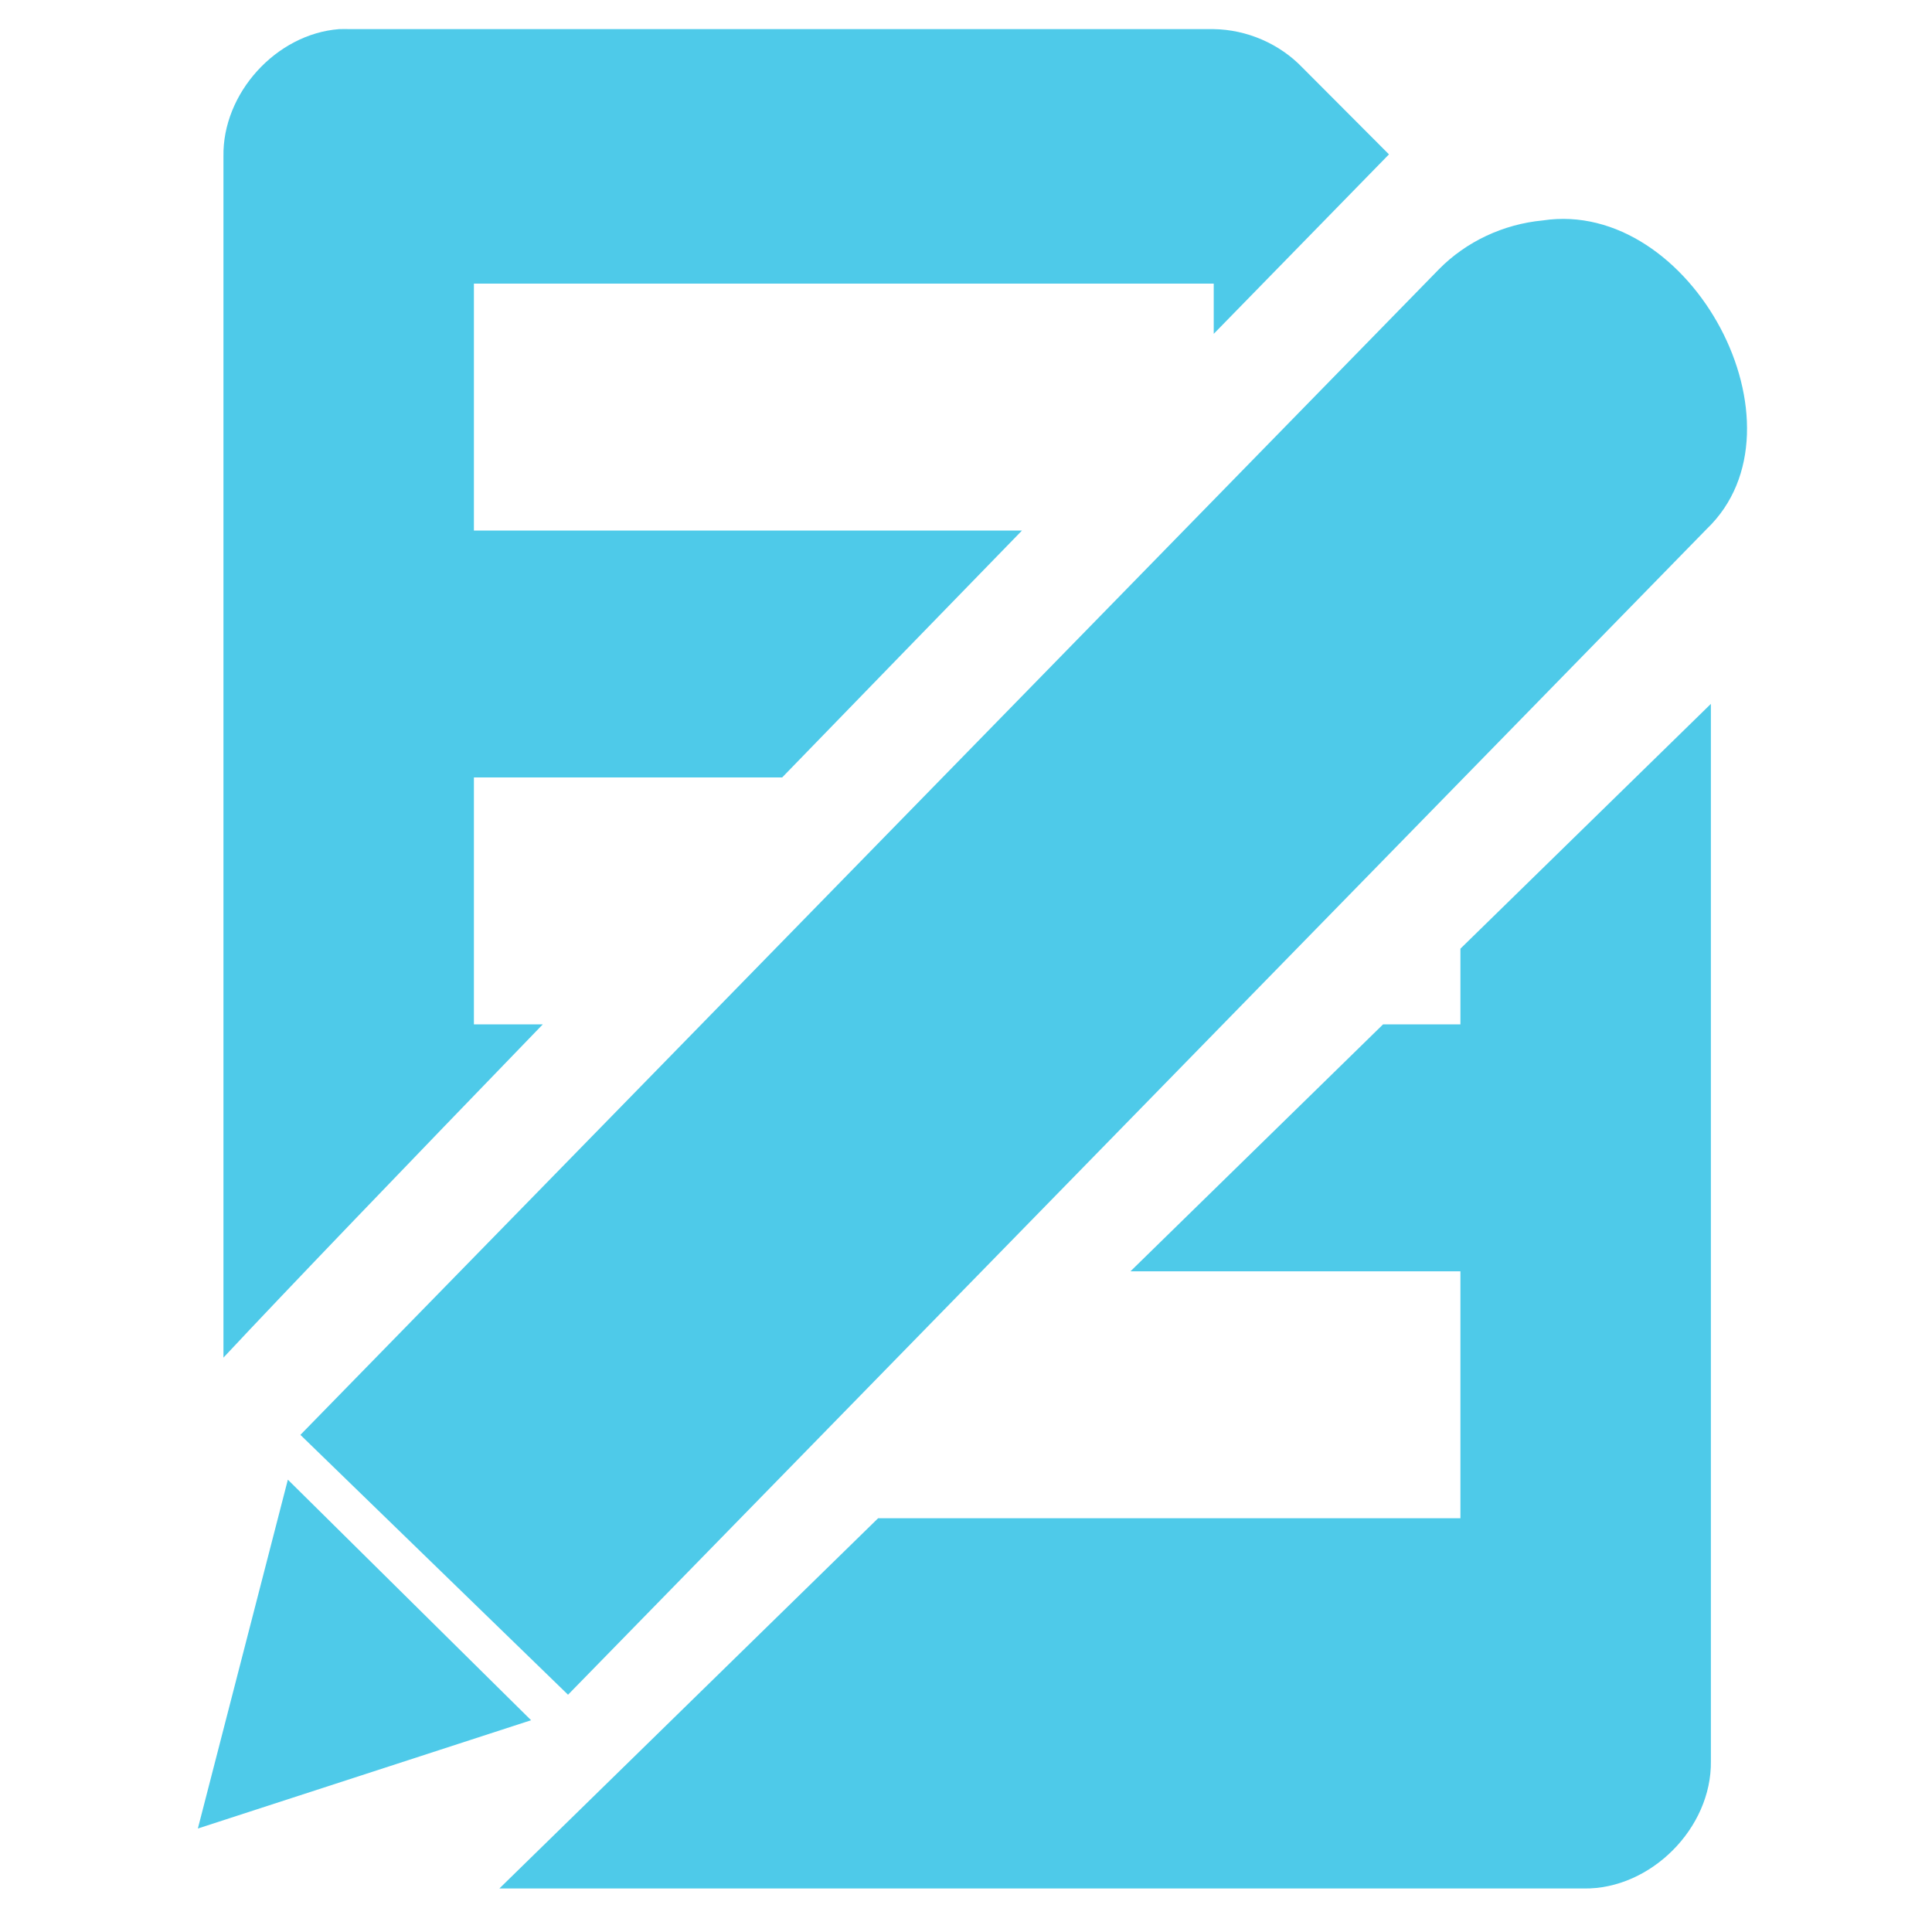
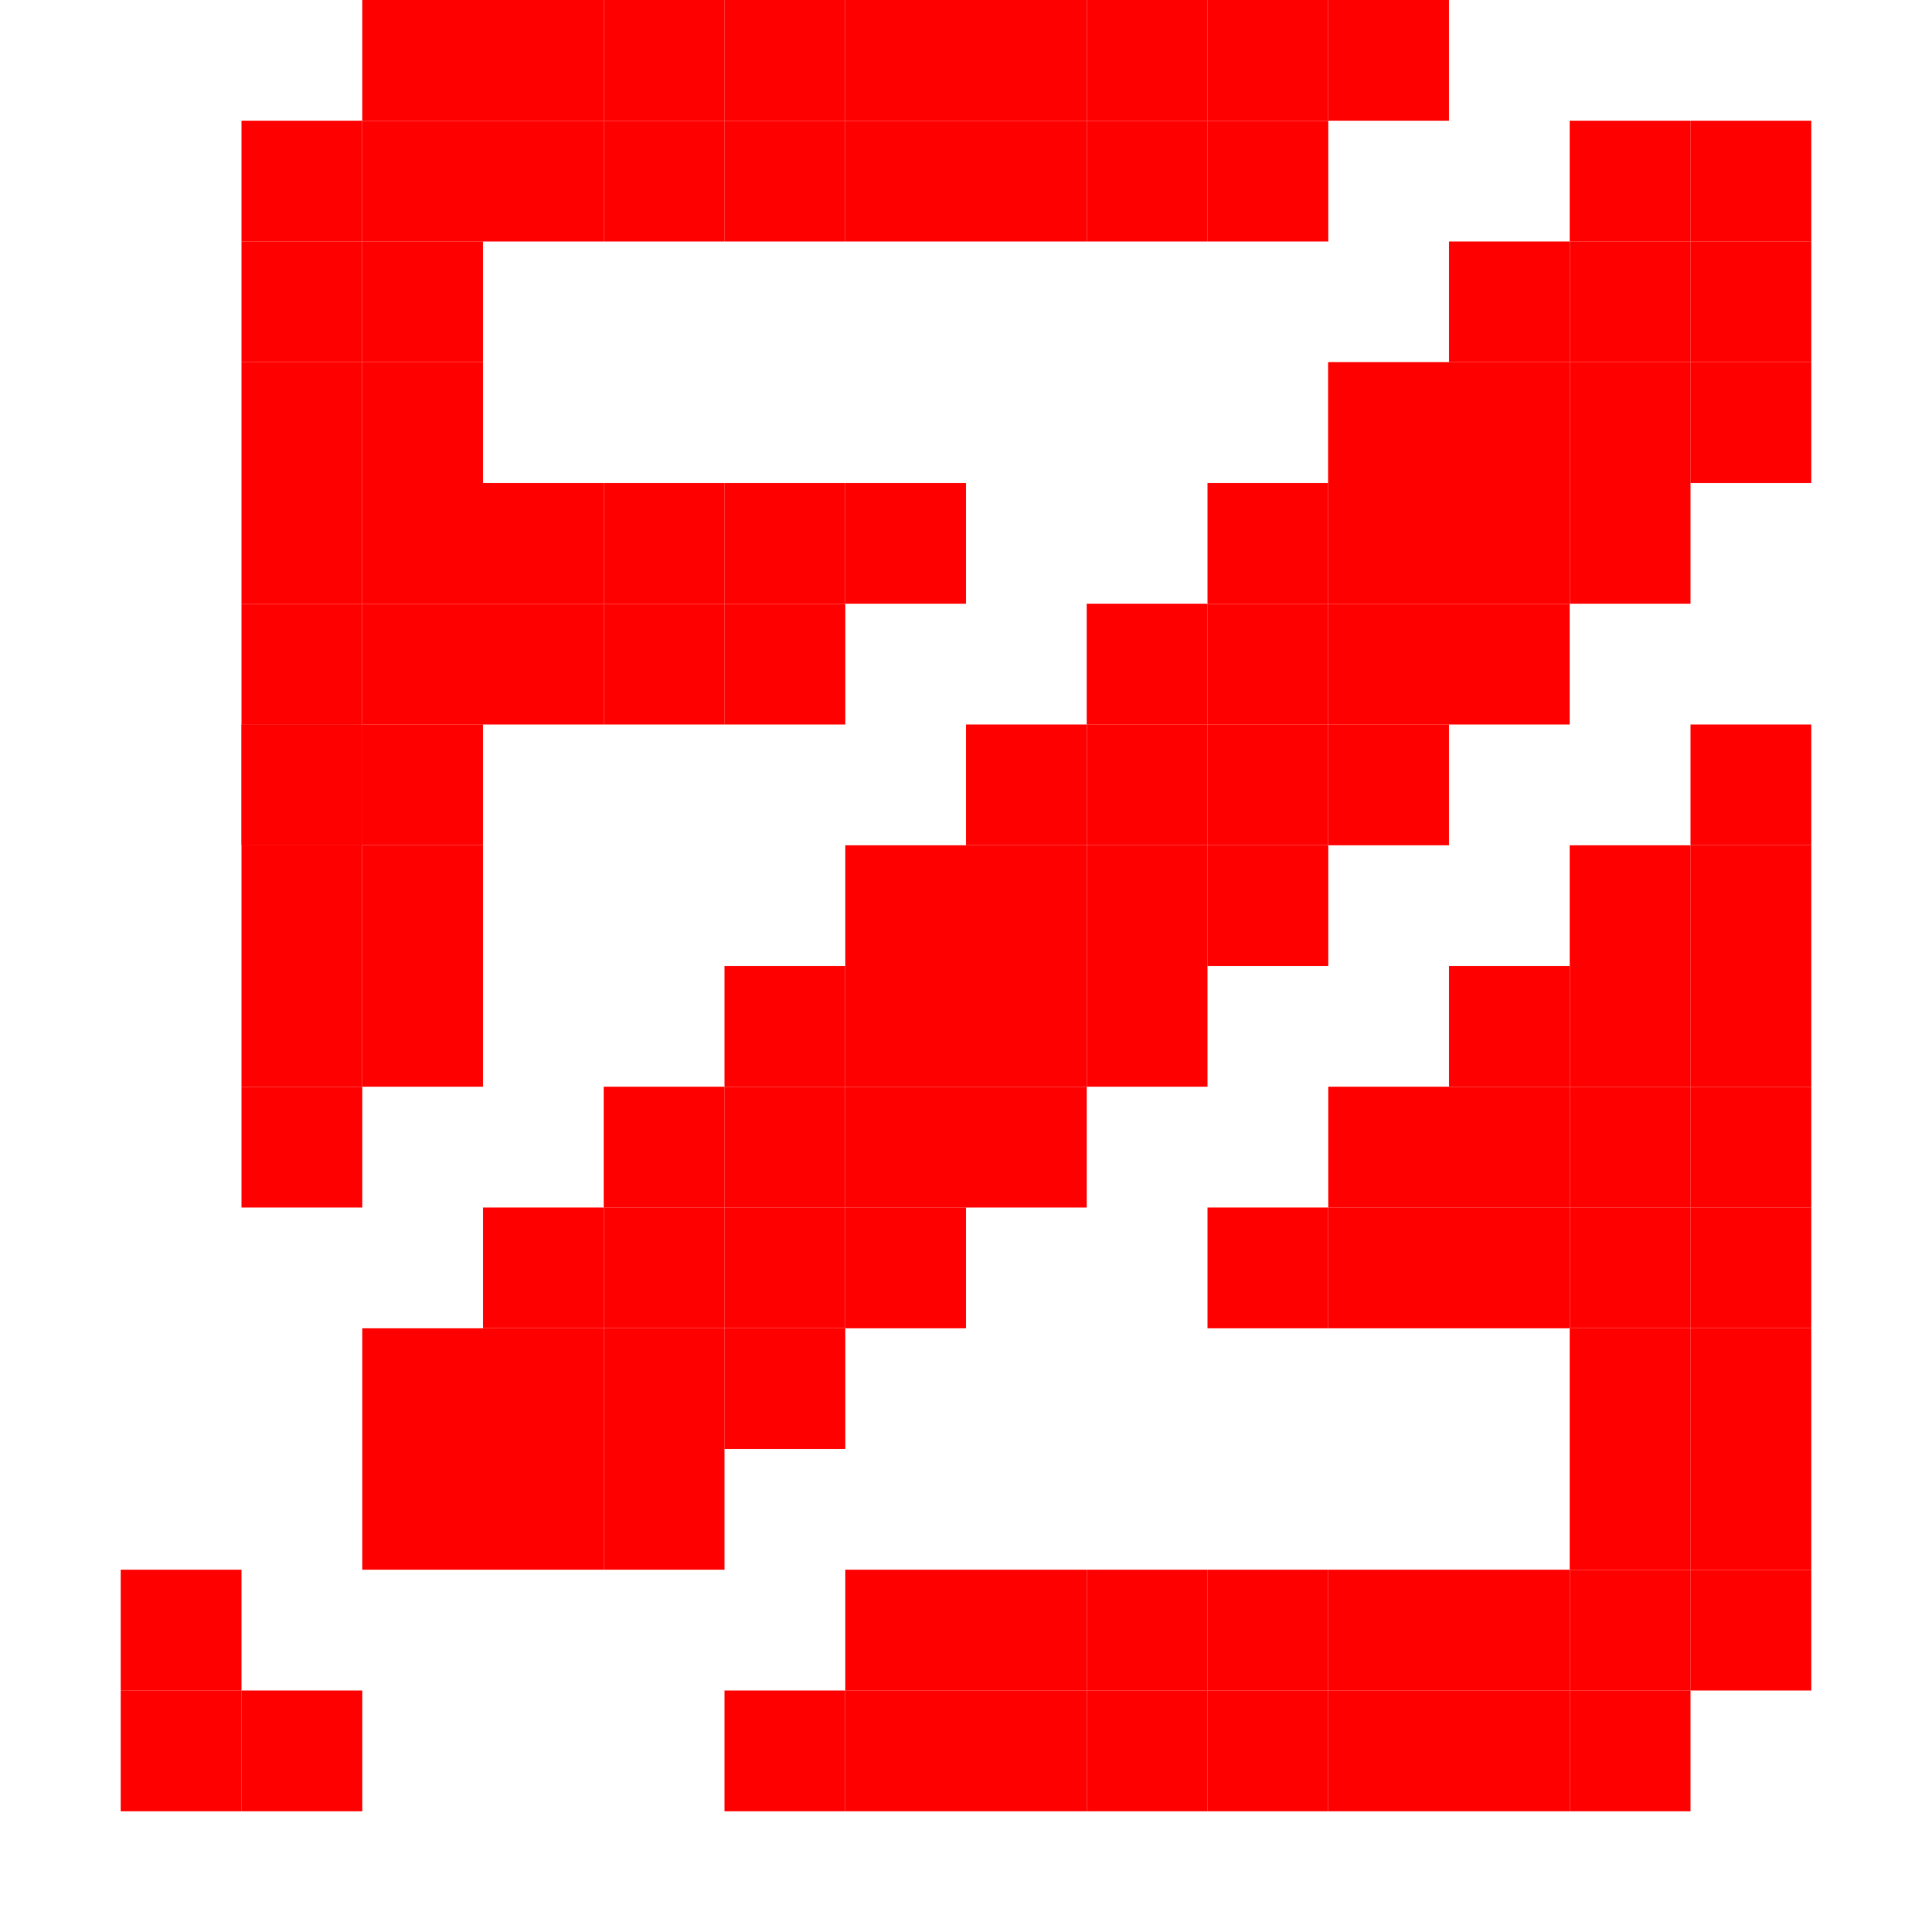
- <svg xmlns="http://www.w3.org/2000/svg" width="256" height="256" id="svg2" version="1.1">
+ <svg xmlns="http://www.w3.org/2000/svg" width="256" height="256" viewBox="0 0 256 256" id="svg2" version="1.1">
  <defs id="defs4" />
  <g id="layer1" transform="translate(0,-796.3622)">
-     <g id="layer9-9" style="fill:#694f69;fill-opacity:1;display:inline" transform="matrix(16.42642,0,0,16.42642,-4269.601,-9786.443)" />
-     <g style="fill:#694f69;fill-opacity:1" id="layer10-8" transform="matrix(16.42642,0,0,16.42642,-4269.601,-9786.443)" />
-     <g style="fill:#694f69;fill-opacity:1" id="layer11-5" transform="matrix(16.42642,0,0,16.42642,-4269.601,-9786.443)" />
-     <g style="fill:#694f69;fill-opacity:1" id="layer13-6" transform="matrix(16.42642,0,0,16.42642,-4269.601,-9786.443)" />
-     <g style="fill:#694f69;fill-opacity:1" id="layer14-6" transform="matrix(16.42642,0,0,16.42642,-4269.601,-9786.443)" />
-     <g id="layer15-0" style="fill:#694f69;fill-opacity:1;display:inline" transform="matrix(16.42642,0,0,16.42642,-4269.601,-9786.443)" />
-     <g id="g71291" style="fill:#694f69;fill-opacity:1;display:inline" transform="matrix(16.42642,0,0,16.42642,-4269.601,-9786.443)" />
-     <g id="g4953" style="fill:#694f69;fill-opacity:1;display:inline" transform="matrix(16.42642,0,0,16.42642,-4269.601,-9786.443)" />
-     <g transform="translate(-495.0697,109.1164)" id="layer9" style="display:inline" />
-     <g transform="translate(-495.0697,109.1164)" id="layer10" />
-     <g transform="translate(-495.0697,109.1164)" id="layer11" />
-     <g transform="translate(-495.0697,109.1164)" id="layer13" />
-     <g transform="translate(-495.0697,109.1164)" id="layer14" />
-     <g transform="translate(-495.0697,109.1164)" id="layer15" style="display:inline" />
-     <g transform="translate(-495.0697,109.1164)" id="g71291-8" style="display:inline" />
-     <g transform="translate(-495.0697,109.1164)" id="g4953-3" style="display:inline" />
-     <g id="g6019" style="fill:#4ecae9;fill-opacity:1">
-       <path id="path4387-5" d="m 44.92,800.223 c -8.339,0.649 -15.459,8.504 -15.312,16.875 l 0,159.156 c 8.379,-8.975 24.054,-25.265 42.312,-44.156 l -9.125,0 0,-32.719 40.844,0 c 10.747,-11.065 21.19,-21.844 31.781,-32.719 l -72.625,0 0,-32.719 98.031,0 0,6.656 c 9.608,-9.849 15.981,-16.373 23.219,-23.781 l -11.469,-11.5 c -3.035,-3.165 -7.368,-5.031 -11.75,-5.094 l -114.375,0 c -0.511,-0.016 -1.02,-0.016 -1.531,0 z m 181.781,89.406 -33.188,32.437 0,10.031 -10.25,0 -33.469,32.719 43.719,0 0,32.719 -77.156,0 -50.188,49.062 143.688,0 c 8.858,0.131 16.973,-8.008 16.844,-16.875 l 0,-140.094 z" style="color:#bebebe;fill:#4ecae9;fill-opacity:1;fill-rule:nonzero;stroke:none;stroke-width:1;marker:none;visibility:visible;display:inline;overflow:visible;enable-background:accumulate" />
-       <g style="fill:#4ecae9;fill-opacity:1;stroke:none" transform="matrix(-1.920786,-1.899718,1.899718,-1.920786,-801.2305,4353.019)" id="g10565">
-         <path style="font-size:medium;font-style:normal;font-variant:normal;font-weight:normal;font-stretch:normal;text-indent:0;text-align:start;text-decoration:none;line-height:normal;letter-spacing:normal;word-spacing:normal;text-transform:none;direction:ltr;block-progression:tb;writing-mode:lr-tb;text-anchor:start;baseline-shift:baseline;color:#000000;fill:#4ecae9;fill-opacity:1;stroke:none;stroke-width:2;marker:none;visibility:visible;display:inline;overflow:visible;enable-background:new;font-family:Sans;-inkscape-font-specification:Sans" id="path12147-8-6" d="m 653.508,1190.12 c 1.244,-1.487 1.937,-3.376 1.934,-5.27 l -0.498,-79.927 -18.296,0.169 0.498,79.927 c -0.198,7.226 11.951,11.017 16.362,5.101 z" />
-         <path style="fill:#4ecae9;fill-opacity:1;stroke:none" d="m 637.057,1102.928 7.886,-15.269 8.893,15.269 z" id="path10562" />
-       </g>
-     </g>
+     <rect style="fill:#ff0000;fill-opacity:1;stroke:none" id="rect3206-61-28" width="16" height="16" x="32" y="812.362" />
+     <rect style="fill:#ff0000;fill-opacity:1;stroke:none" id="rect3206-61-28-2" width="16" height="16" x="48" y="812.362" />
+     <rect style="fill:#ff0000;fill-opacity:1;stroke:none" id="rect3206-61-28-9" width="16" height="16" x="48" y="796.362" />
+     <rect style="fill:#ff0000;fill-opacity:1;stroke:none" id="rect3206-61-28-1" width="16" height="16" x="48" y="828.362" />
+     <rect style="fill:#ff0000;fill-opacity:1;stroke:none" id="rect3206-61-28-5" width="16" height="16" x="32" y="828.362" />
+     <rect style="fill:#ff0000;fill-opacity:1;stroke:none" id="rect3206-61-28-3" width="16" height="16" x="32" y="844.362" />
+     <rect style="fill:#ff0000;fill-opacity:1;stroke:none" id="rect3206-61-28-4" width="16" height="16" x="48" y="844.362" />
+     <rect style="fill:#ff0000;fill-opacity:1;stroke:none" id="rect3206-61-28-56" width="16" height="16" x="32" y="860.362" />
+     <rect style="fill:#ff0000;fill-opacity:1;stroke:none" id="rect3206-61-28-6" width="16" height="16" x="48" y="860.362" />
+     <rect style="fill:#ff0000;fill-opacity:1;stroke:none" id="rect3206-61-28-39" width="16" height="16" x="32" y="876.362" />
+     <rect style="fill:#ff0000;fill-opacity:1;stroke:none" id="rect3206-61-28-90" width="16" height="16" x="48" y="876.362" />
+     <rect style="fill:#ff0000;fill-opacity:1;stroke:none" id="rect3206-61-28-42" width="16" height="16" x="64" y="876.362" />
+     <rect style="fill:#ff0000;fill-opacity:1;stroke:none" id="rect3206-61-28-0" width="16" height="16" x="80" y="876.362" />
+     <rect style="fill:#ff0000;fill-opacity:1;stroke:none" id="rect3206-61-28-29" width="16" height="16" x="96" y="876.362" />
+     <rect style="fill:#ff0000;fill-opacity:1;stroke:none" id="rect3206-61-28-32" width="16" height="16" x="112" y="860.362" />
+     <rect style="fill:#ff0000;fill-opacity:1;stroke:none" id="rect3206-61-28-427" width="16" height="16" x="96" y="860.362" />
+     <rect style="fill:#ff0000;fill-opacity:1;stroke:none" id="rect3206-61-28-290" width="16" height="16" x="80" y="860.362" />
+     <rect style="fill:#ff0000;fill-opacity:1;stroke:none" id="rect3206-61-28-54" width="16" height="16" x="64" y="860.362" />
+     <rect style="fill:#ff0000;fill-opacity:1;stroke:none" id="rect3206-61-28-57" width="16" height="16" x="32" y="892.362" />
+     <rect style="fill:#ff0000;fill-opacity:1;stroke:none" id="rect3206-61-28-7" width="16" height="16" x="32" y="892.362" />
+     <rect style="fill:#ff0000;fill-opacity:1;stroke:none" id="rect3206-61-28-77" width="16" height="16" x="48" y="892.362" />
+     <rect style="fill:#ff0000;fill-opacity:1;stroke:none" id="rect3206-61-28-03" width="16" height="16" x="32" y="908.362" />
+     <rect style="fill:#ff0000;fill-opacity:1;stroke:none" id="rect3206-61-28-06" width="16" height="16" x="48" y="908.362" />
+     <rect style="fill:#ff0000;fill-opacity:1;stroke:none" id="rect3206-61-28-08" width="16" height="16" x="32" y="924.362" />
+     <rect style="fill:#ff0000;fill-opacity:1;stroke:none" id="rect3206-61-28-36" width="16" height="16" x="48" y="924.362" />
+     <rect style="fill:#ff0000;fill-opacity:1;stroke:none" id="rect3206-61-28-02" width="16" height="16" x="32" y="940.362" />
+     <rect style="fill:#ff0000;fill-opacity:1;stroke:none" id="rect3206-61-28-66" width="16" height="16" x="64" y="812.362" />
+     <rect style="fill:#ff0000;fill-opacity:1;stroke:none" id="rect3206-61-28-68" width="16" height="16" x="64" y="796.362" />
+     <rect style="fill:#ff0000;fill-opacity:1;stroke:none" id="rect3206-61-28-902" width="16" height="16" x="80" y="796.362" />
+     <rect style="fill:#ff0000;fill-opacity:1;stroke:none" id="rect3206-61-28-294" width="16" height="16" x="80" y="812.362" />
+     <rect style="fill:#ff0000;fill-opacity:1;stroke:none" id="rect3206-61-28-329" width="16" height="16" x="96" y="812.362" />
+     <rect style="fill:#ff0000;fill-opacity:1;stroke:none" id="rect3206-61-28-07" width="16" height="16" x="96" y="796.362" />
+     <rect style="fill:#ff0000;fill-opacity:1;stroke:none" id="rect3206-61-28-99" width="16" height="16" x="112" y="796.362" />
+     <rect style="fill:#ff0000;fill-opacity:1;stroke:none" id="rect3206-61-28-669" width="16" height="16" x="112" y="812.362" />
+     <rect style="fill:#ff0000;fill-opacity:1;stroke:none" id="rect3206-61-28-18" width="16" height="16" x="128" y="812.362" />
+     <rect style="fill:#ff0000;fill-opacity:1;stroke:none" id="rect3206-61-28-52" width="16" height="16" x="128" y="796.362" />
+     <rect style="fill:#ff0000;fill-opacity:1;stroke:none" id="rect3206-61-28-8" width="16" height="16" x="144" y="796.362" />
+     <rect style="fill:#ff0000;fill-opacity:1;stroke:none" id="rect3206-61-28-080" width="16" height="16" x="144" y="812.362" />
+     <rect style="fill:#ff0000;fill-opacity:1;stroke:none" id="rect3206-61-28-364" width="16" height="16" x="160" y="812.362" />
+     <rect style="fill:#ff0000;fill-opacity:1;stroke:none" id="rect3206-61-28-12" width="16" height="16" x="176" y="796.362" />
+     <rect style="fill:#ff0000;fill-opacity:1;stroke:none" id="rect3206-61-28-293" width="16" height="16" x="160" y="796.362" />
+     <rect style="fill:#ff0000;fill-opacity:1;stroke:none" id="rect3206-61-28-21" width="16" height="16" x="224" y="892.362" />
+     <rect style="fill:#ff0000;fill-opacity:1;stroke:none" id="rect3206-61-28-74" width="16" height="16" x="208" y="908.362" />
+     <rect style="fill:#ff0000;fill-opacity:1;stroke:none" id="rect3206-61-28-53" width="16" height="16" x="192" y="924.362" />
+     <rect style="fill:#ff0000;fill-opacity:1;stroke:none" id="rect3206-61-28-67" width="16" height="16" x="176" y="940.362" />
+     <rect style="fill:#ff0000;fill-opacity:1;stroke:none" id="rect3206-61-28-35" width="16" height="16" x="160" y="956.362" />
+     <rect style="fill:#ff0000;fill-opacity:1;stroke:none" id="rect3206-61-28-62" width="16" height="16" x="176" y="956.362" />
+     <rect style="fill:#ff0000;fill-opacity:1;stroke:none" id="rect3206-61-28-14" width="16" height="16" x="192" y="956.362" />
+     <rect style="fill:#ff0000;fill-opacity:1;stroke:none" id="rect3206-61-28-15" width="16" height="16" x="192" y="940.362" />
+     <rect style="fill:#ff0000;fill-opacity:1;stroke:none" id="rect3206-61-28-48" width="16" height="16" x="208" y="940.362" />
+     <rect style="fill:#ff0000;fill-opacity:1;stroke:none" id="rect3206-61-28-749" width="16" height="16" x="208" y="924.362" />
+     <rect style="fill:#ff0000;fill-opacity:1;stroke:none" id="rect3206-61-28-75" width="16" height="16" x="224" y="924.362" />
+     <rect style="fill:#ff0000;fill-opacity:1;stroke:none" id="rect3206-61-28-43" width="16" height="16" x="224" y="908.362" />
+     <rect style="fill:#ff0000;fill-opacity:1;stroke:none" id="rect3206-61-28-95" width="16" height="16" x="208" y="956.362" />
+     <rect style="fill:#ff0000;fill-opacity:1;stroke:none" id="rect3206-61-28-745" width="16" height="16" x="224" y="956.362" />
+     <rect style="fill:#ff0000;fill-opacity:1;stroke:none" id="rect3206-61-28-28" width="16" height="16" x="224" y="940.362" />
+     <rect style="fill:#ff0000;fill-opacity:1;stroke:none" id="rect3206-61-28-80" width="16" height="16" x="224" y="972.362" />
+     <rect style="fill:#ff0000;fill-opacity:1;stroke:none" id="rect3206-61-28-26" width="16" height="16" x="208" y="972.362" />
+     <rect style="fill:#ff0000;fill-opacity:1;stroke:none" id="rect3206-61-28-30" width="16" height="16" x="224" y="988.362" />
+     <rect style="fill:#ff0000;fill-opacity:1;stroke:none" id="rect3206-61-28-38" width="16" height="16" x="208" y="988.362" />
+     <rect style="fill:#ff0000;fill-opacity:1;stroke:none" id="rect3206-61-28-51" width="16" height="16" x="224" y="1004.362" />
+     <rect style="fill:#ff0000;fill-opacity:1;stroke:none" id="rect3206-61-28-09" width="16" height="16" x="208" y="1004.362" />
+     <rect style="fill:#ff0000;fill-opacity:1;stroke:none" id="rect3206-61-28-534" width="16" height="16" x="208" y="1020.362" />
+     <rect style="fill:#ff0000;fill-opacity:1;stroke:none" id="rect3206-61-28-93" width="16" height="16" x="192" y="1020.362" />
+     <rect style="fill:#ff0000;fill-opacity:1;stroke:none" id="rect3206-61-28-33" width="16" height="16" x="176" y="1020.362" />
+     <rect style="fill:#ff0000;fill-opacity:1;stroke:none" id="rect3206-61-28-22" width="16" height="16" x="160" y="1020.362" />
+     <rect style="fill:#ff0000;fill-opacity:1;stroke:none" id="rect3206-61-28-067" width="16" height="16" x="144" y="1020.362" />
+     <rect style="fill:#ff0000;fill-opacity:1;stroke:none" id="rect3206-61-28-04" width="16" height="16" x="128" y="1020.362" />
+     <rect style="fill:#ff0000;fill-opacity:1;stroke:none" id="rect3206-61-28-44" width="16" height="16" x="112" y="1020.362" />
+     <rect style="fill:#ff0000;fill-opacity:1;stroke:none" id="rect3206-61-28-16" width="16" height="16" x="96" y="1020.362" />
+     <rect style="fill:#ff0000;fill-opacity:1;stroke:none" id="rect3206-61-28-298" width="16" height="16" x="112" y="1004.362" />
+     <rect style="fill:#ff0000;fill-opacity:1;stroke:none" id="rect3206-61-28-70" width="16" height="16" x="128" y="1004.362" />
+     <rect style="fill:#ff0000;fill-opacity:1;stroke:none" id="rect3206-61-28-151" width="16" height="16" x="144" y="1004.362" />
+     <rect style="fill:#ff0000;fill-opacity:1;stroke:none" id="rect3206-61-28-148" width="16" height="16" x="160" y="1004.362" />
+     <rect style="fill:#ff0000;fill-opacity:1;stroke:none" id="rect3206-61-28-60" width="16" height="16" x="176" y="1004.362" />
+     <rect style="fill:#ff0000;fill-opacity:1;stroke:none" id="rect3206-61-28-705" width="16" height="16" x="192" y="1004.362" />
+     <rect style="fill:#ff0000;fill-opacity:1;stroke:none" id="rect3206-61-28-34" width="16" height="16" x="192" y="828.362" />
+     <rect style="fill:#ff0000;fill-opacity:1;stroke:none" id="rect3206-61-28-73" width="16" height="16" x="208" y="844.362" />
+     <rect style="fill:#ff0000;fill-opacity:1;stroke:none" id="rect3206-61-28-345" width="16" height="16" x="192" y="844.362" />
+     <rect style="fill:#ff0000;fill-opacity:1;stroke:none" id="rect3206-61-28-701" width="16" height="16" x="176" y="844.362" />
+     <rect style="fill:#ff0000;fill-opacity:1;stroke:none" id="rect3206-61-28-086" width="16" height="16" x="192" y="860.362" />
+     <rect style="fill:#ff0000;fill-opacity:1;stroke:none" id="rect3206-61-28-97" width="16" height="16" x="208" y="860.362" />
+     <rect style="fill:#ff0000;fill-opacity:1;stroke:none" id="rect3206-61-28-37" width="16" height="16" x="208" y="828.362" />
+     <rect style="fill:#ff0000;fill-opacity:1;stroke:none" id="rect3206-61-28-27" width="16" height="16" x="224" y="828.362" />
+     <rect style="fill:#ff0000;fill-opacity:1;stroke:none" id="rect3206-61-28-953" width="16" height="16" x="176" y="844.362" />
+     <rect style="fill:#ff0000;fill-opacity:1;stroke:none" id="rect3206-61-28-7457" width="16" height="16" x="176" y="860.362" />
+     <rect style="fill:#ff0000;fill-opacity:1;stroke:none" id="rect3206-61-28-40" width="16" height="16" x="192" y="876.362" />
+     <rect style="fill:#ff0000;fill-opacity:1;stroke:none" id="rect3206-61-28-20" width="16" height="16" x="176" y="876.362" />
+     <rect style="fill:#ff0000;fill-opacity:1;stroke:none" id="rect3206-61-28-775" width="16" height="16" x="160" y="860.362" />
+     <rect style="fill:#ff0000;fill-opacity:1;stroke:none" id="rect3206-61-28-354" width="16" height="16" x="160" y="876.362" />
+     <rect style="fill:#ff0000;fill-opacity:1;stroke:none" id="rect3206-61-28-384" width="16" height="16" x="176" y="892.362" />
+     <rect style="fill:#ff0000;fill-opacity:1;stroke:none" id="rect3206-61-28-24" width="16" height="16" x="160" y="892.362" />
+     <rect style="fill:#ff0000;fill-opacity:1;stroke:none" id="rect3206-61-28-49" width="16" height="16" x="144" y="892.362" />
+     <rect style="fill:#ff0000;fill-opacity:1;stroke:none" id="rect3206-61-28-931" width="16" height="16" x="144" y="876.362" />
+     <rect style="fill:#ff0000;fill-opacity:1;stroke:none" id="rect3206-61-28-203" width="16" height="16" x="128" y="892.362" />
+     <rect style="fill:#ff0000;fill-opacity:1;stroke:none" id="rect3206-61-28-11" width="16" height="16" x="128" y="908.362" />
+     <rect style="fill:#ff0000;fill-opacity:1;stroke:none" id="rect3206-61-28-951" width="16" height="16" x="144" y="908.362" />
+     <rect style="fill:#ff0000;fill-opacity:1;stroke:none" id="rect3206-61-28-50" width="16" height="16" x="160" y="908.362" />
+     <rect style="fill:#ff0000;fill-opacity:1;stroke:none" id="rect3206-61-28-01" width="16" height="16" x="144" y="924.362" />
+     <rect style="fill:#ff0000;fill-opacity:1;stroke:none" id="rect3206-61-28-141" width="16" height="16" x="128" y="924.362" />
+     <rect style="fill:#ff0000;fill-opacity:1;stroke:none" id="rect3206-61-28-037" width="16" height="16" x="112" y="924.362" />
+     <rect style="fill:#ff0000;fill-opacity:1;stroke:none" id="rect3206-61-28-483" width="16" height="16" x="112" y="908.362" />
+     <rect style="fill:#ff0000;fill-opacity:1;stroke:none" id="rect3206-61-28-778" width="16" height="16" x="96" y="924.362" />
+     <rect style="fill:#ff0000;fill-opacity:1;stroke:none" id="rect3206-61-28-13" width="16" height="16" x="96" y="940.362" />
+     <rect style="fill:#ff0000;fill-opacity:1;stroke:none" id="rect3206-61-28-423" width="16" height="16" x="112" y="940.362" />
+     <rect style="fill:#ff0000;fill-opacity:1;stroke:none" id="rect3206-61-28-747" width="16" height="16" x="128" y="940.362" />
+     <rect style="fill:#ff0000;fill-opacity:1;stroke:none" id="rect3206-61-28-970" width="16" height="16" x="112" y="956.362" />
+     <rect style="fill:#ff0000;fill-opacity:1;stroke:none" id="rect3206-61-28-185" width="16" height="16" x="96" y="956.362" />
+     <rect style="fill:#ff0000;fill-opacity:1;stroke:none" id="rect3206-61-28-438" width="16" height="16" x="80" y="956.362" />
+     <rect style="fill:#ff0000;fill-opacity:1;stroke:none" id="rect3206-61-28-441" width="16" height="16" x="80" y="940.362" />
+     <rect style="fill:#ff0000;fill-opacity:1;stroke:none" id="rect3206-61-28-88" width="16" height="16" x="64" y="956.362" />
+     <rect style="fill:#ff0000;fill-opacity:1;stroke:none" id="rect3206-61-28-31" width="16" height="16" x="64" y="972.362" />
+     <rect style="fill:#ff0000;fill-opacity:1;stroke:none" id="rect3206-61-28-772" width="16" height="16" x="80" y="972.362" />
+     <rect style="fill:#ff0000;fill-opacity:1;stroke:none" id="rect3206-61-28-071" width="16" height="16" x="96" y="972.362" />
+     <rect style="fill:#ff0000;fill-opacity:1;stroke:none" id="rect3206-61-28-084" width="16" height="16" x="80" y="988.362" />
+     <rect style="fill:#ff0000;fill-opacity:1;stroke:none" id="rect3206-61-28-439" width="16" height="16" x="64" y="988.362" />
+     <rect style="fill:#ff0000;fill-opacity:1;stroke:none" id="rect3206-61-28-17" width="16" height="16" x="48" y="988.362" />
+     <rect style="fill:#ff0000;fill-opacity:1;stroke:none" id="rect3206-61-28-81" width="16" height="16" x="48" y="972.362" />
+     <rect style="fill:#ff0000;fill-opacity:1;stroke:none" id="rect3206-61-28-64" width="16" height="16" x="16" y="1020.362" />
+     <rect style="fill:#ff0000;fill-opacity:1;stroke:none" id="rect3206-61-28-021" width="16" height="16" x="32" y="1020.362" />
+     <rect style="fill:#ff0000;fill-opacity:1;stroke:none" id="rect3206-61-28-602" width="16" height="16" x="16" y="1004.362" />
+     <rect style="fill:#ff0000;fill-opacity:1;stroke:none" id="rect3206-61-28-115" width="16" height="16" x="208" y="812.362" />
+     <rect style="fill:#ff0000;fill-opacity:1;stroke:none" id="rect3206-61-28-038" width="16" height="16" x="224" y="812.362" />
+     <rect style="fill:#ff0000;fill-opacity:1;stroke:none" id="rect3206-61-28-188" width="16" height="16" x="224" y="844.362" />
  </g>
+   <g id="layer2" />
</svg>
